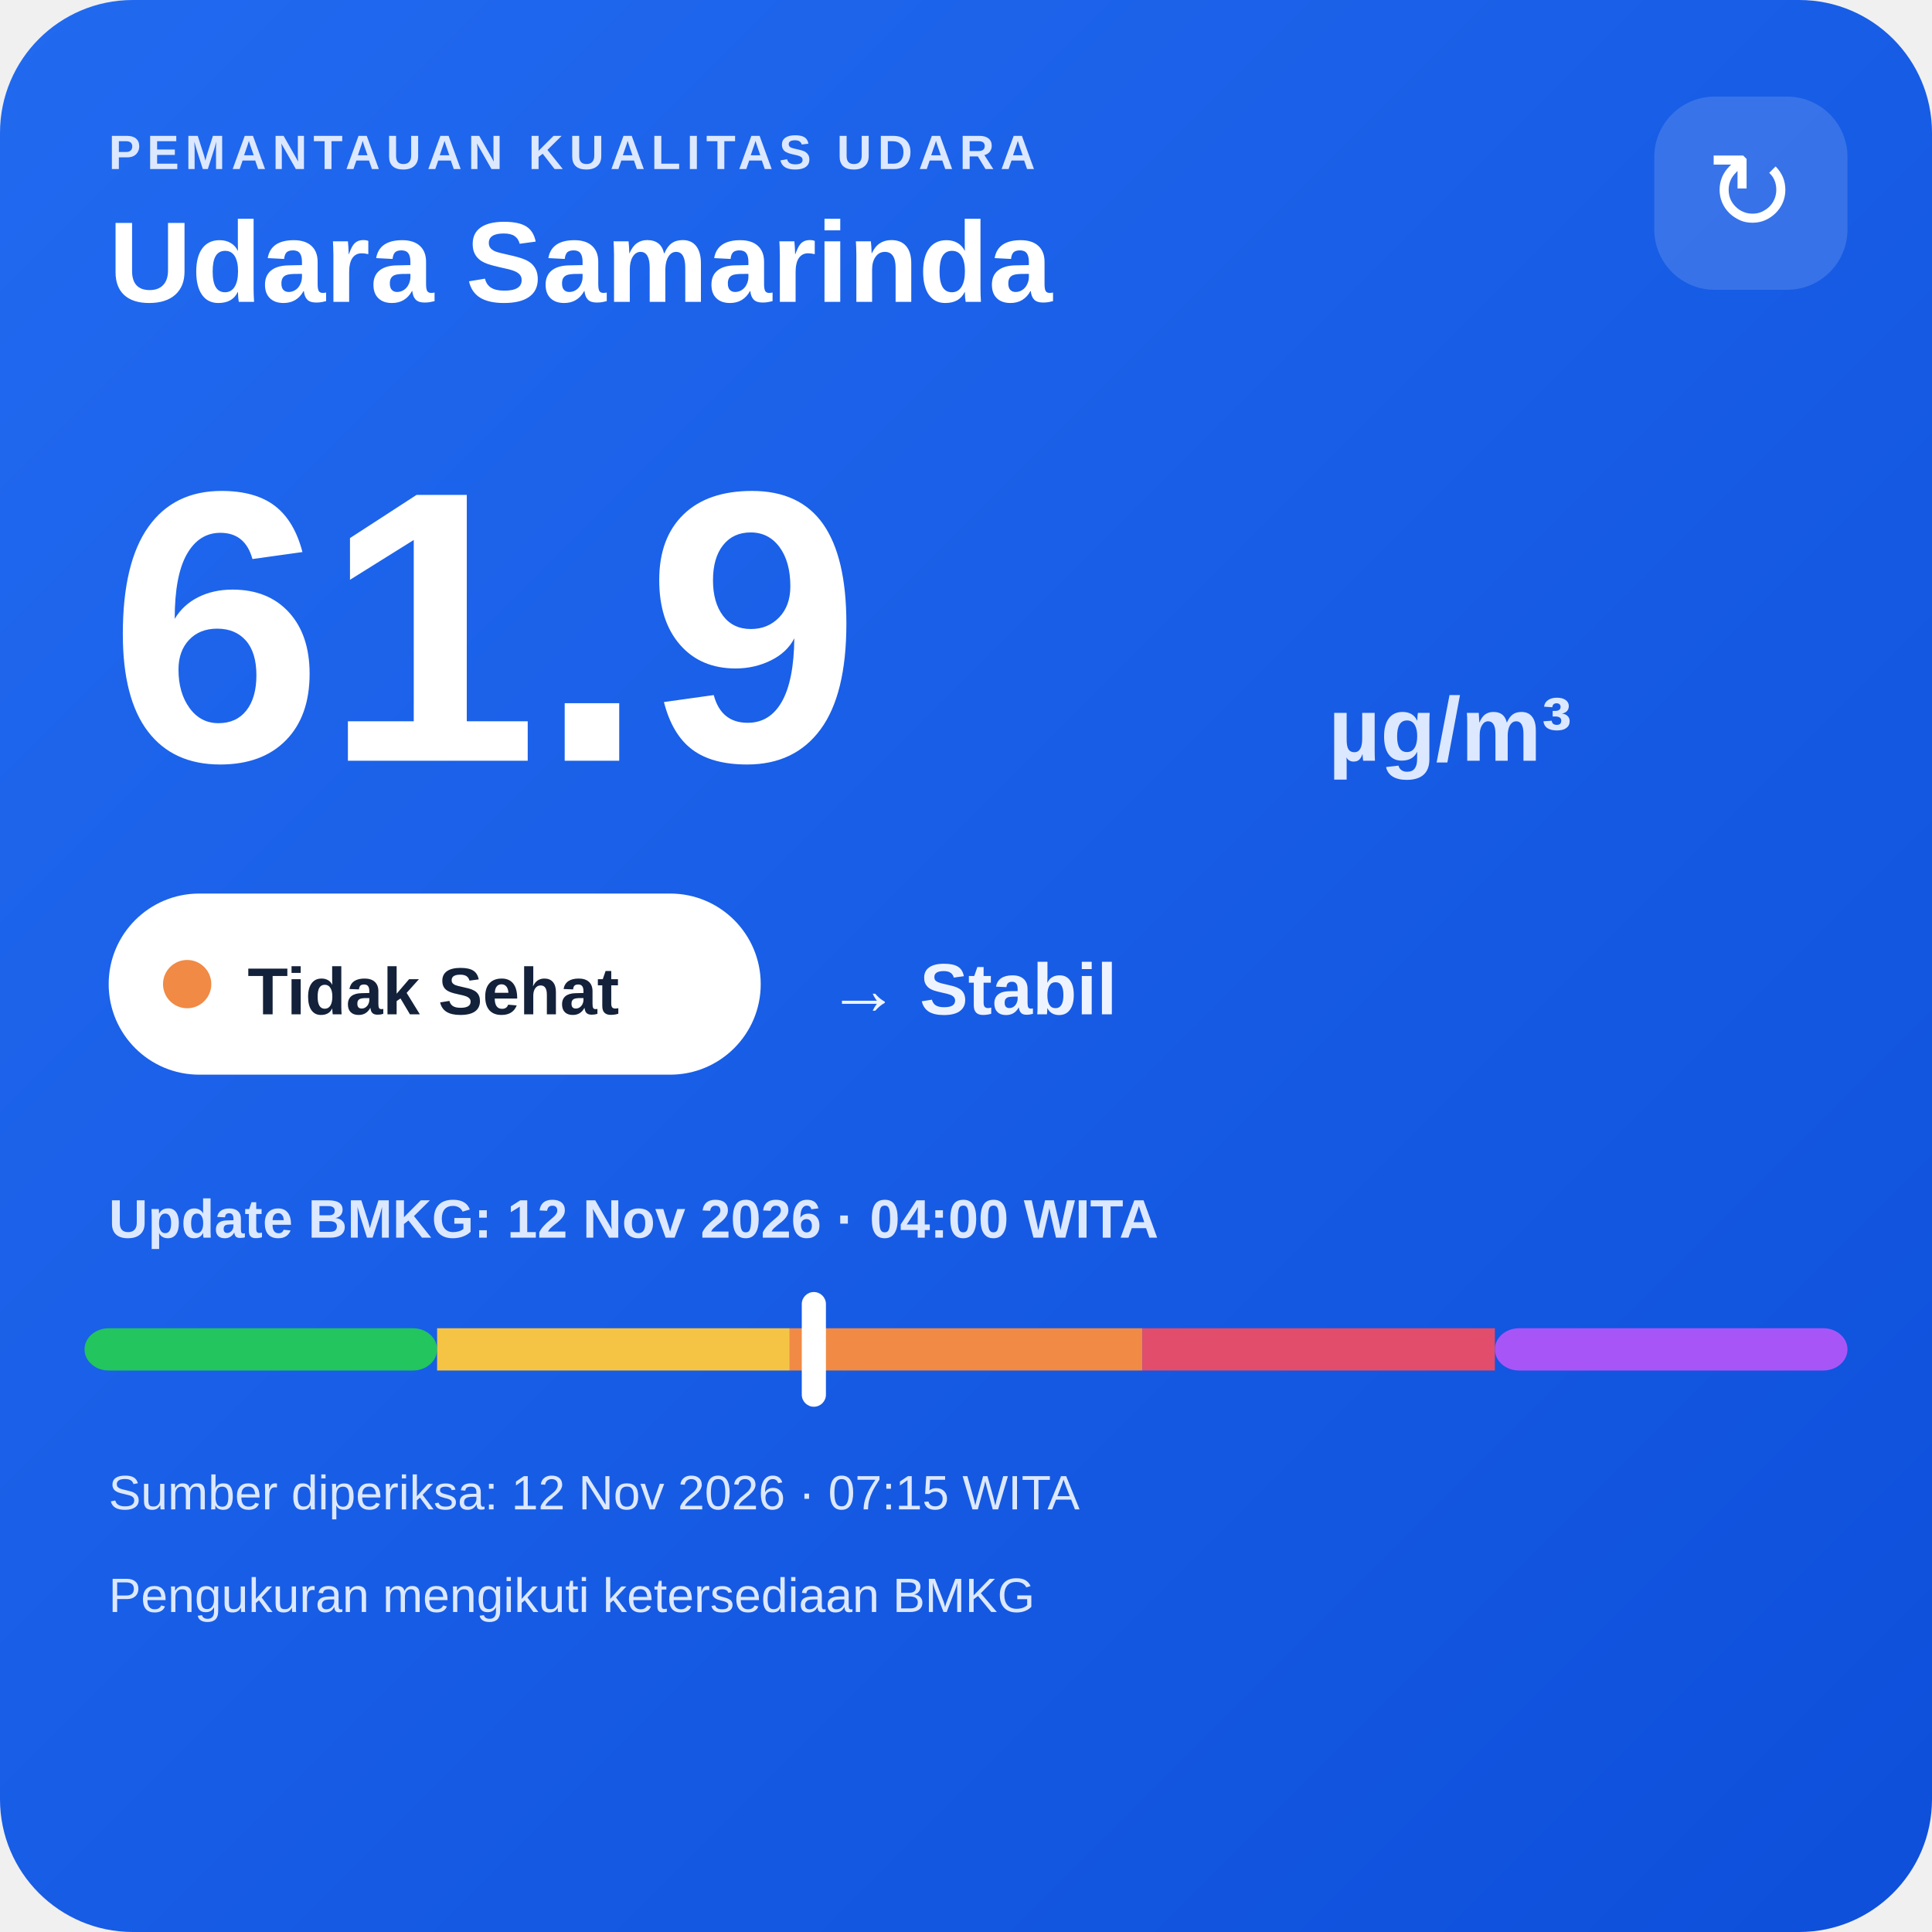
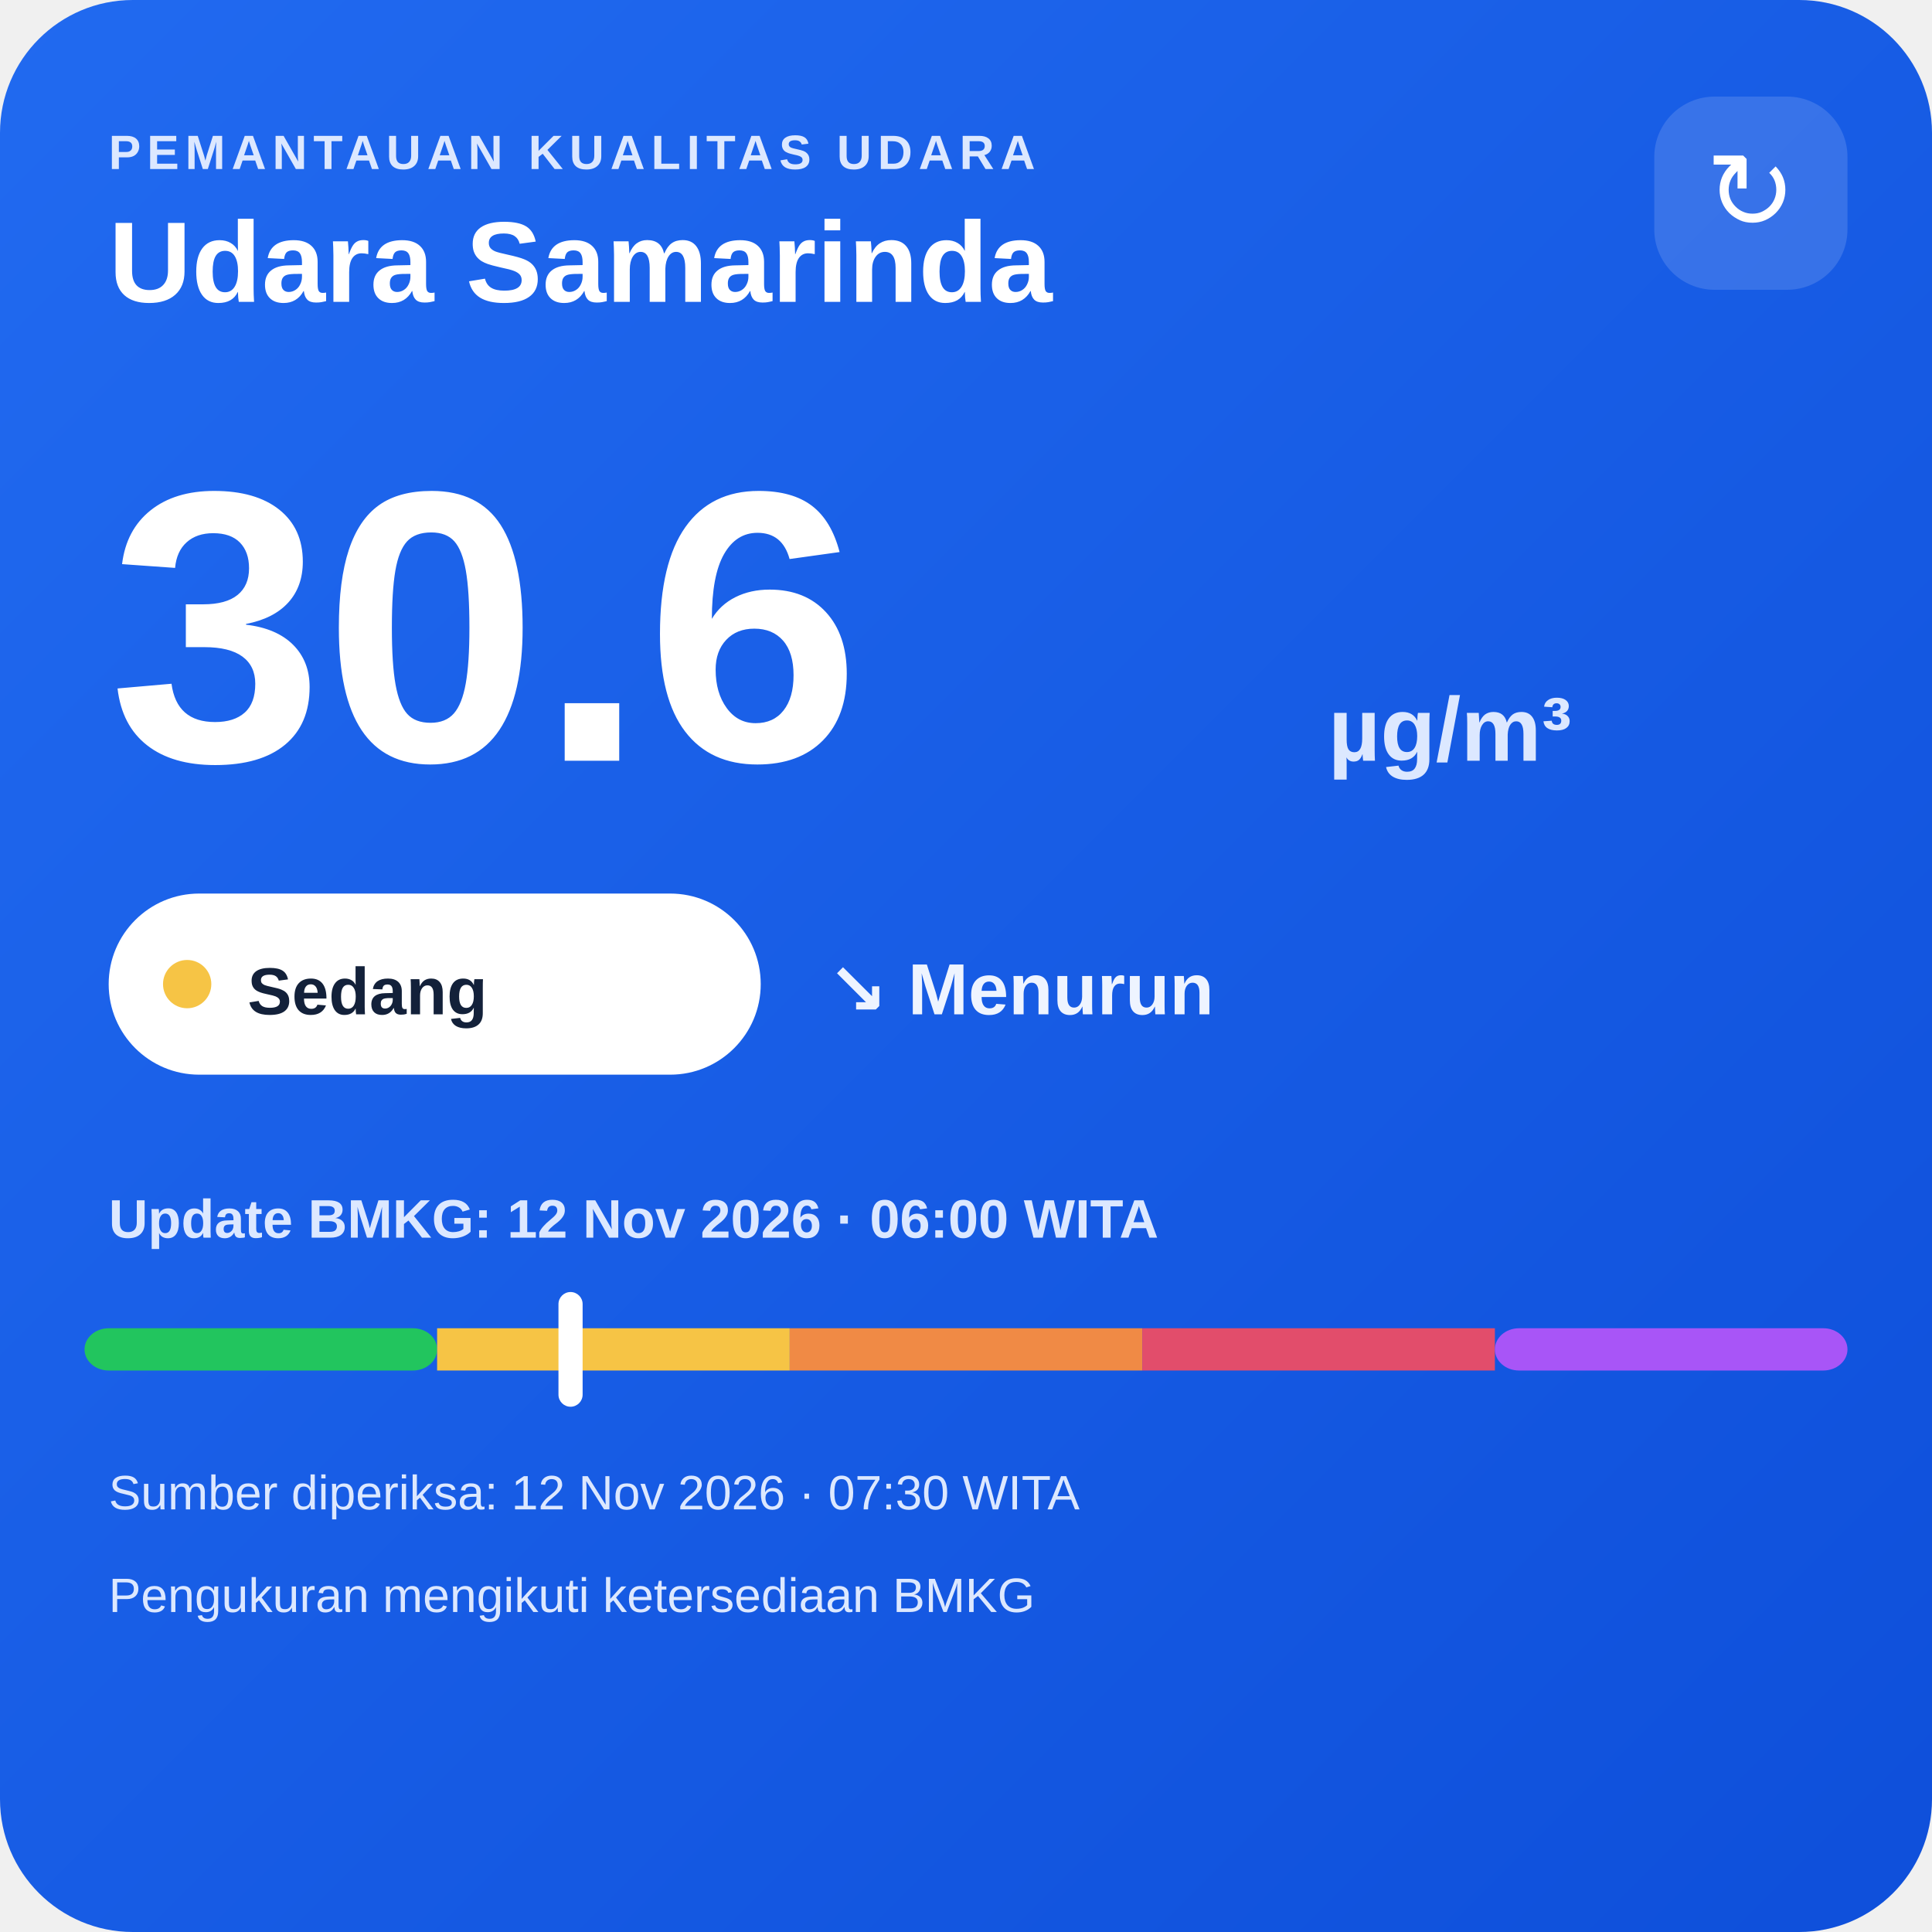
<svg xmlns="http://www.w3.org/2000/svg" width="320" height="320" viewBox="0 0 320 320">
  <defs>
    <linearGradient id="bg" x1="0" y1="0" x2="1" y2="1">
      <stop offset="0" stop-color="#216af0" />
      <stop offset="1" stop-color="#0e4fda" />
    </linearGradient>
  </defs>
  <rect width="320" height="320" rx="22" fill="url(#bg)" />
  <text x="18" y="28" fill="#dce8ff" font-family="Arial,sans-serif" font-size="8" font-weight="700" letter-spacing="1">PEMANTAUAN KUALITAS UDARA</text>
  <text x="18" y="50" fill="#ffffff" font-family="Arial,sans-serif" font-size="19" font-weight="700">Udara Samarinda</text>
  <rect x="274" y="16" width="32" height="32" rx="10" fill="#ffffff" fill-opacity=".14" />
  <text x="290" y="38" text-anchor="middle" fill="#ffffff" font-family="Arial,sans-serif" font-size="18">↻</text>
-   <text x="18" y="126" fill="#ffffff" font-family="Arial,sans-serif" font-size="64" font-weight="800">61.9</text>
+   <text x="18" y="126" fill="#ffffff" font-family="Arial,sans-serif" font-size="64" font-weight="800">30.6</text>
  <text x="220" y="126" fill="#dce8ff" font-family="Arial,sans-serif" font-size="15" font-weight="700">µg/m³</text>
  <rect x="18" y="148" width="108" height="30" rx="15" fill="#ffffff" />
-   <circle cx="31" cy="163" r="4" fill="#f08a45" />
-   <text x="41" y="168" fill="#13213a" font-family="Arial,sans-serif" font-size="11" font-weight="700">Tidak Sehat</text>
-   <text x="137" y="168" fill="#eef4ff" font-family="Arial,sans-serif" font-size="12" font-weight="700">→ Stabil</text>
-   <text x="18" y="205" fill="#dce8ff" font-family="Arial,sans-serif" font-size="9" font-weight="700">Update BMKG: 12 Nov 2026 · 04:00 WITA</text>
+   <circle cx="31" cy="163" r="4" fill="#f6c445" />
+   <text x="41" y="168" fill="#13213a" font-family="Arial,sans-serif" font-size="11" font-weight="700">Sedang</text>
+   <text x="137" y="168" fill="#eef4ff" font-family="Arial,sans-serif" font-size="12" font-weight="700">↘ Menurun</text>
+   <text x="18" y="205" fill="#dce8ff" font-family="Arial,sans-serif" font-size="9" font-weight="700">Update BMKG: 12 Nov 2026 · 06:00 WITA</text>
  <rect x="14" y="220" width="58.4" height="7" rx="4" fill="#22c55e" />
  <rect x="72.4" y="220" width="58.4" height="7" fill="#f6c445" />
  <rect x="130.8" y="220" width="58.4" height="7" fill="#f08a45" />
  <rect x="189.2" y="220" width="58.4" height="7" fill="#e24d6b" />
  <rect x="247.6" y="220" width="58.4" height="7" rx="4" fill="#a855f7" />
-   <rect x="132.8" y="214" width="4" height="19" rx="2" fill="#ffffff" />
-   <text x="18" y="250" fill="#dce8ff" font-family="Arial,sans-serif" font-size="8">Sumber diperiksa: 12 Nov 2026 · 07:15 WITA</text>
+   <rect x="92.5" y="214" width="4" height="19" rx="2" fill="#ffffff" />
+   <text x="18" y="250" fill="#dce8ff" font-family="Arial,sans-serif" font-size="8">Sumber diperiksa: 12 Nov 2026 · 07:30 WITA</text>
  <text x="18" y="267" fill="#dce8ff" font-family="Arial,sans-serif" font-size="8">Pengukuran mengikuti ketersediaan BMKG</text>
</svg>
